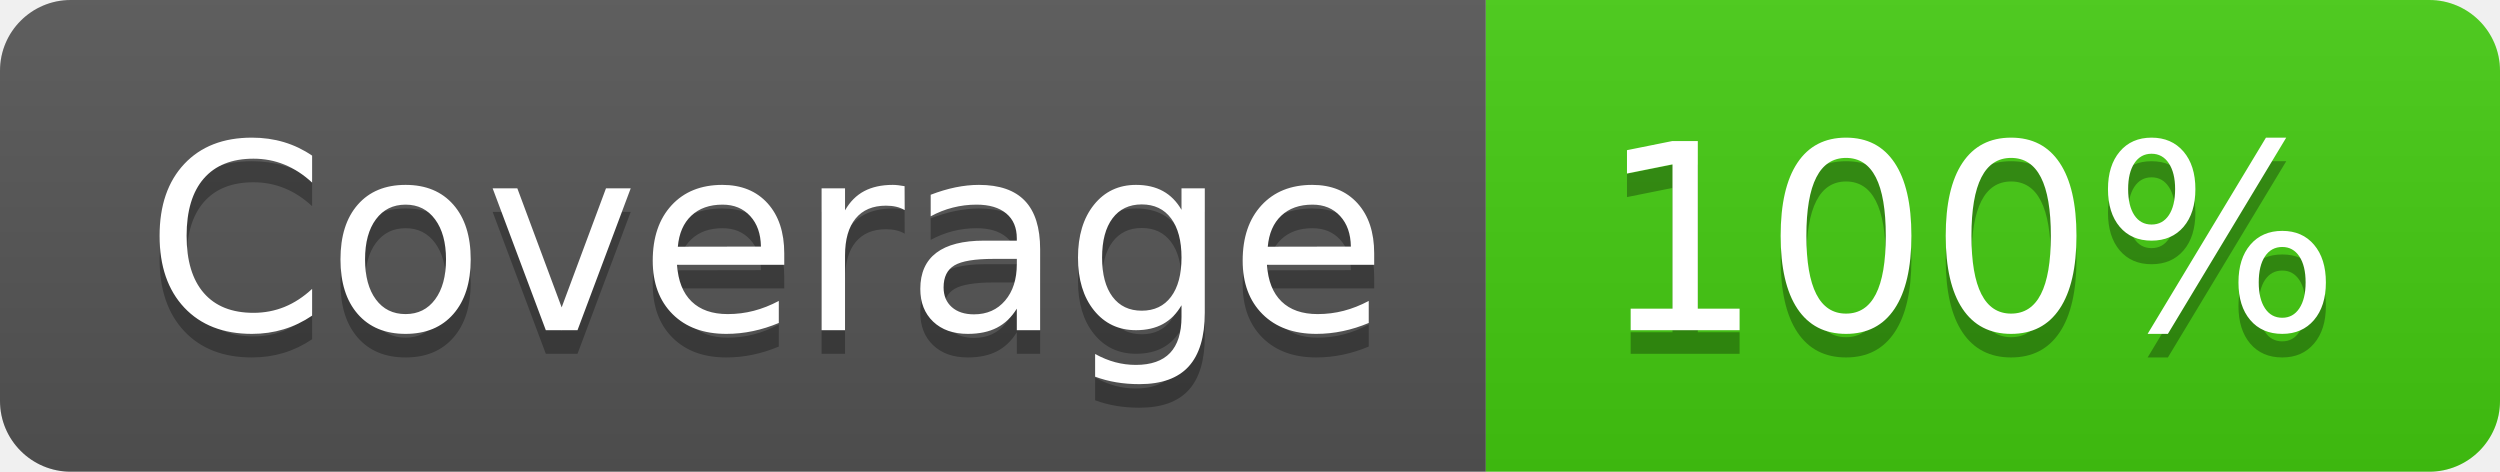
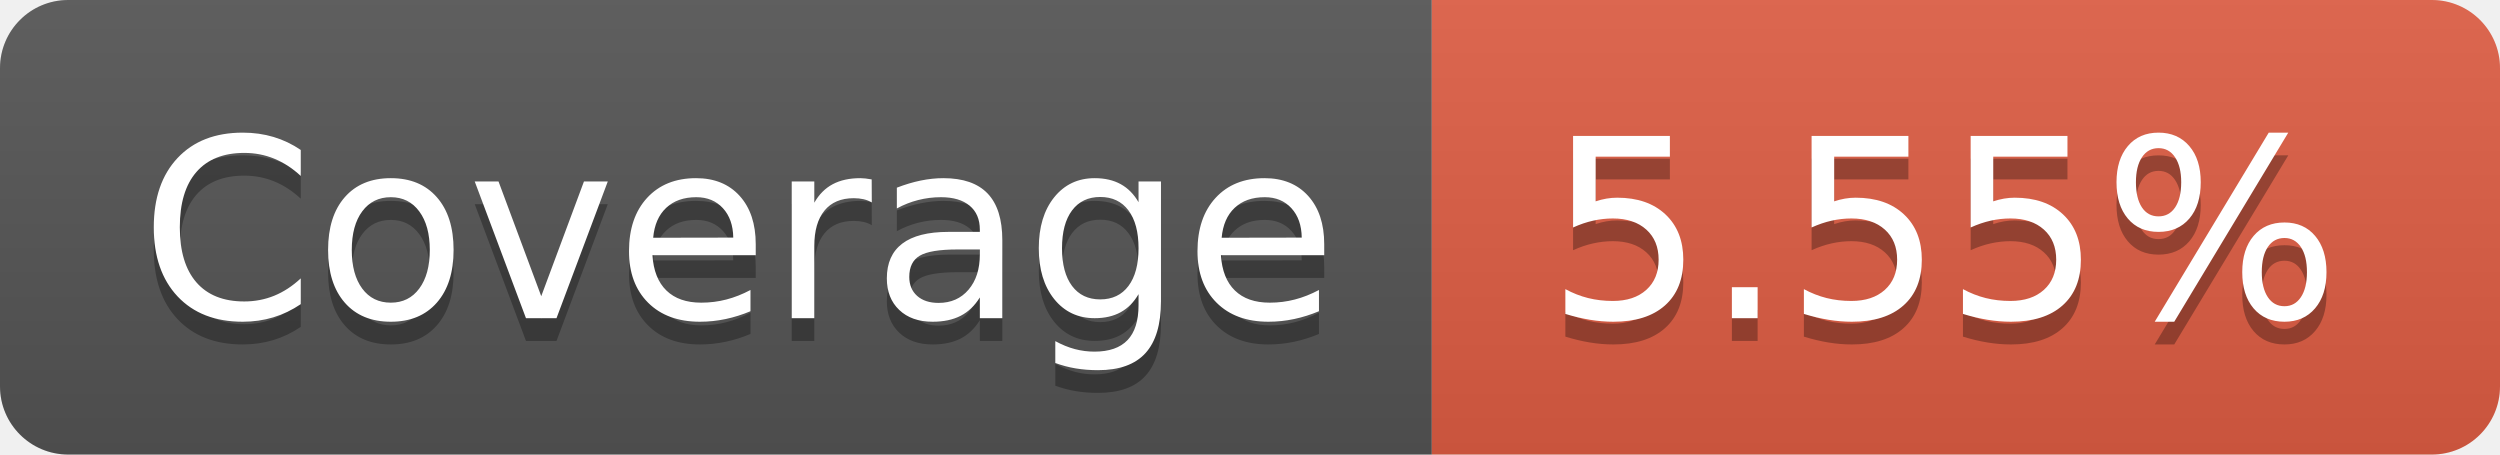
- <svg xmlns="http://www.w3.org/2000/svg" width="106" height="20" role="img" aria-label="Coverage: 100%">
+ <svg xmlns="http://www.w3.org/2000/svg" width="110" height="20" role="img" aria-label="Coverage: 5.55%">
  <linearGradient id="s" x2="0" y2="100%">
    <stop offset="0" stop-color="#bbb" stop-opacity=".1" />
    <stop offset="1" stop-opacity=".1" />
  </linearGradient>
  <clipPath id="r">
-     <rect width="106" height="20" rx="3" fill="#fff" />
+     <rect width="110" height="20" rx="3" fill="#fff" />
  </clipPath>
  <g clip-path="url(#r)">
    <rect width="63" height="20" fill="#555" />
-     <rect x="63" width="43" height="20" fill="#4c1" />
-     <rect width="106" height="20" fill="url(#s)" />
+     <rect x="63" width="47" height="20" fill="#e05d44" />
+     <rect width="110" height="20" fill="url(#s)" />
  </g>
  <g fill="#fff" text-anchor="middle" font-family="Verdana,Geneva,DejaVu Sans,sans-serif" text-rendering="geometricPrecision" font-size="110">
    <text aria-hidden="true" x="325" y="150" fill="#010101" fill-opacity=".3" transform="scale(.1)" textLength="530">Coverage</text>
    <text x="325" y="140" transform="scale(.1)" fill="#fff" textLength="530">Coverage</text>
-     <text aria-hidden="true" x="835" y="150" fill="#010101" fill-opacity=".3" transform="scale(.1)" textLength="330">100%</text>
-     <text x="835" y="140" transform="scale(.1)" fill="#fff" textLength="330">100%</text>
+     <text aria-hidden="true" x="855" y="150" fill="#010101" fill-opacity=".3" transform="scale(.1)" textLength="370">5.55%</text>
+     <text x="855" y="140" transform="scale(.1)" fill="#fff" textLength="370">5.55%</text>
  </g>
</svg>
